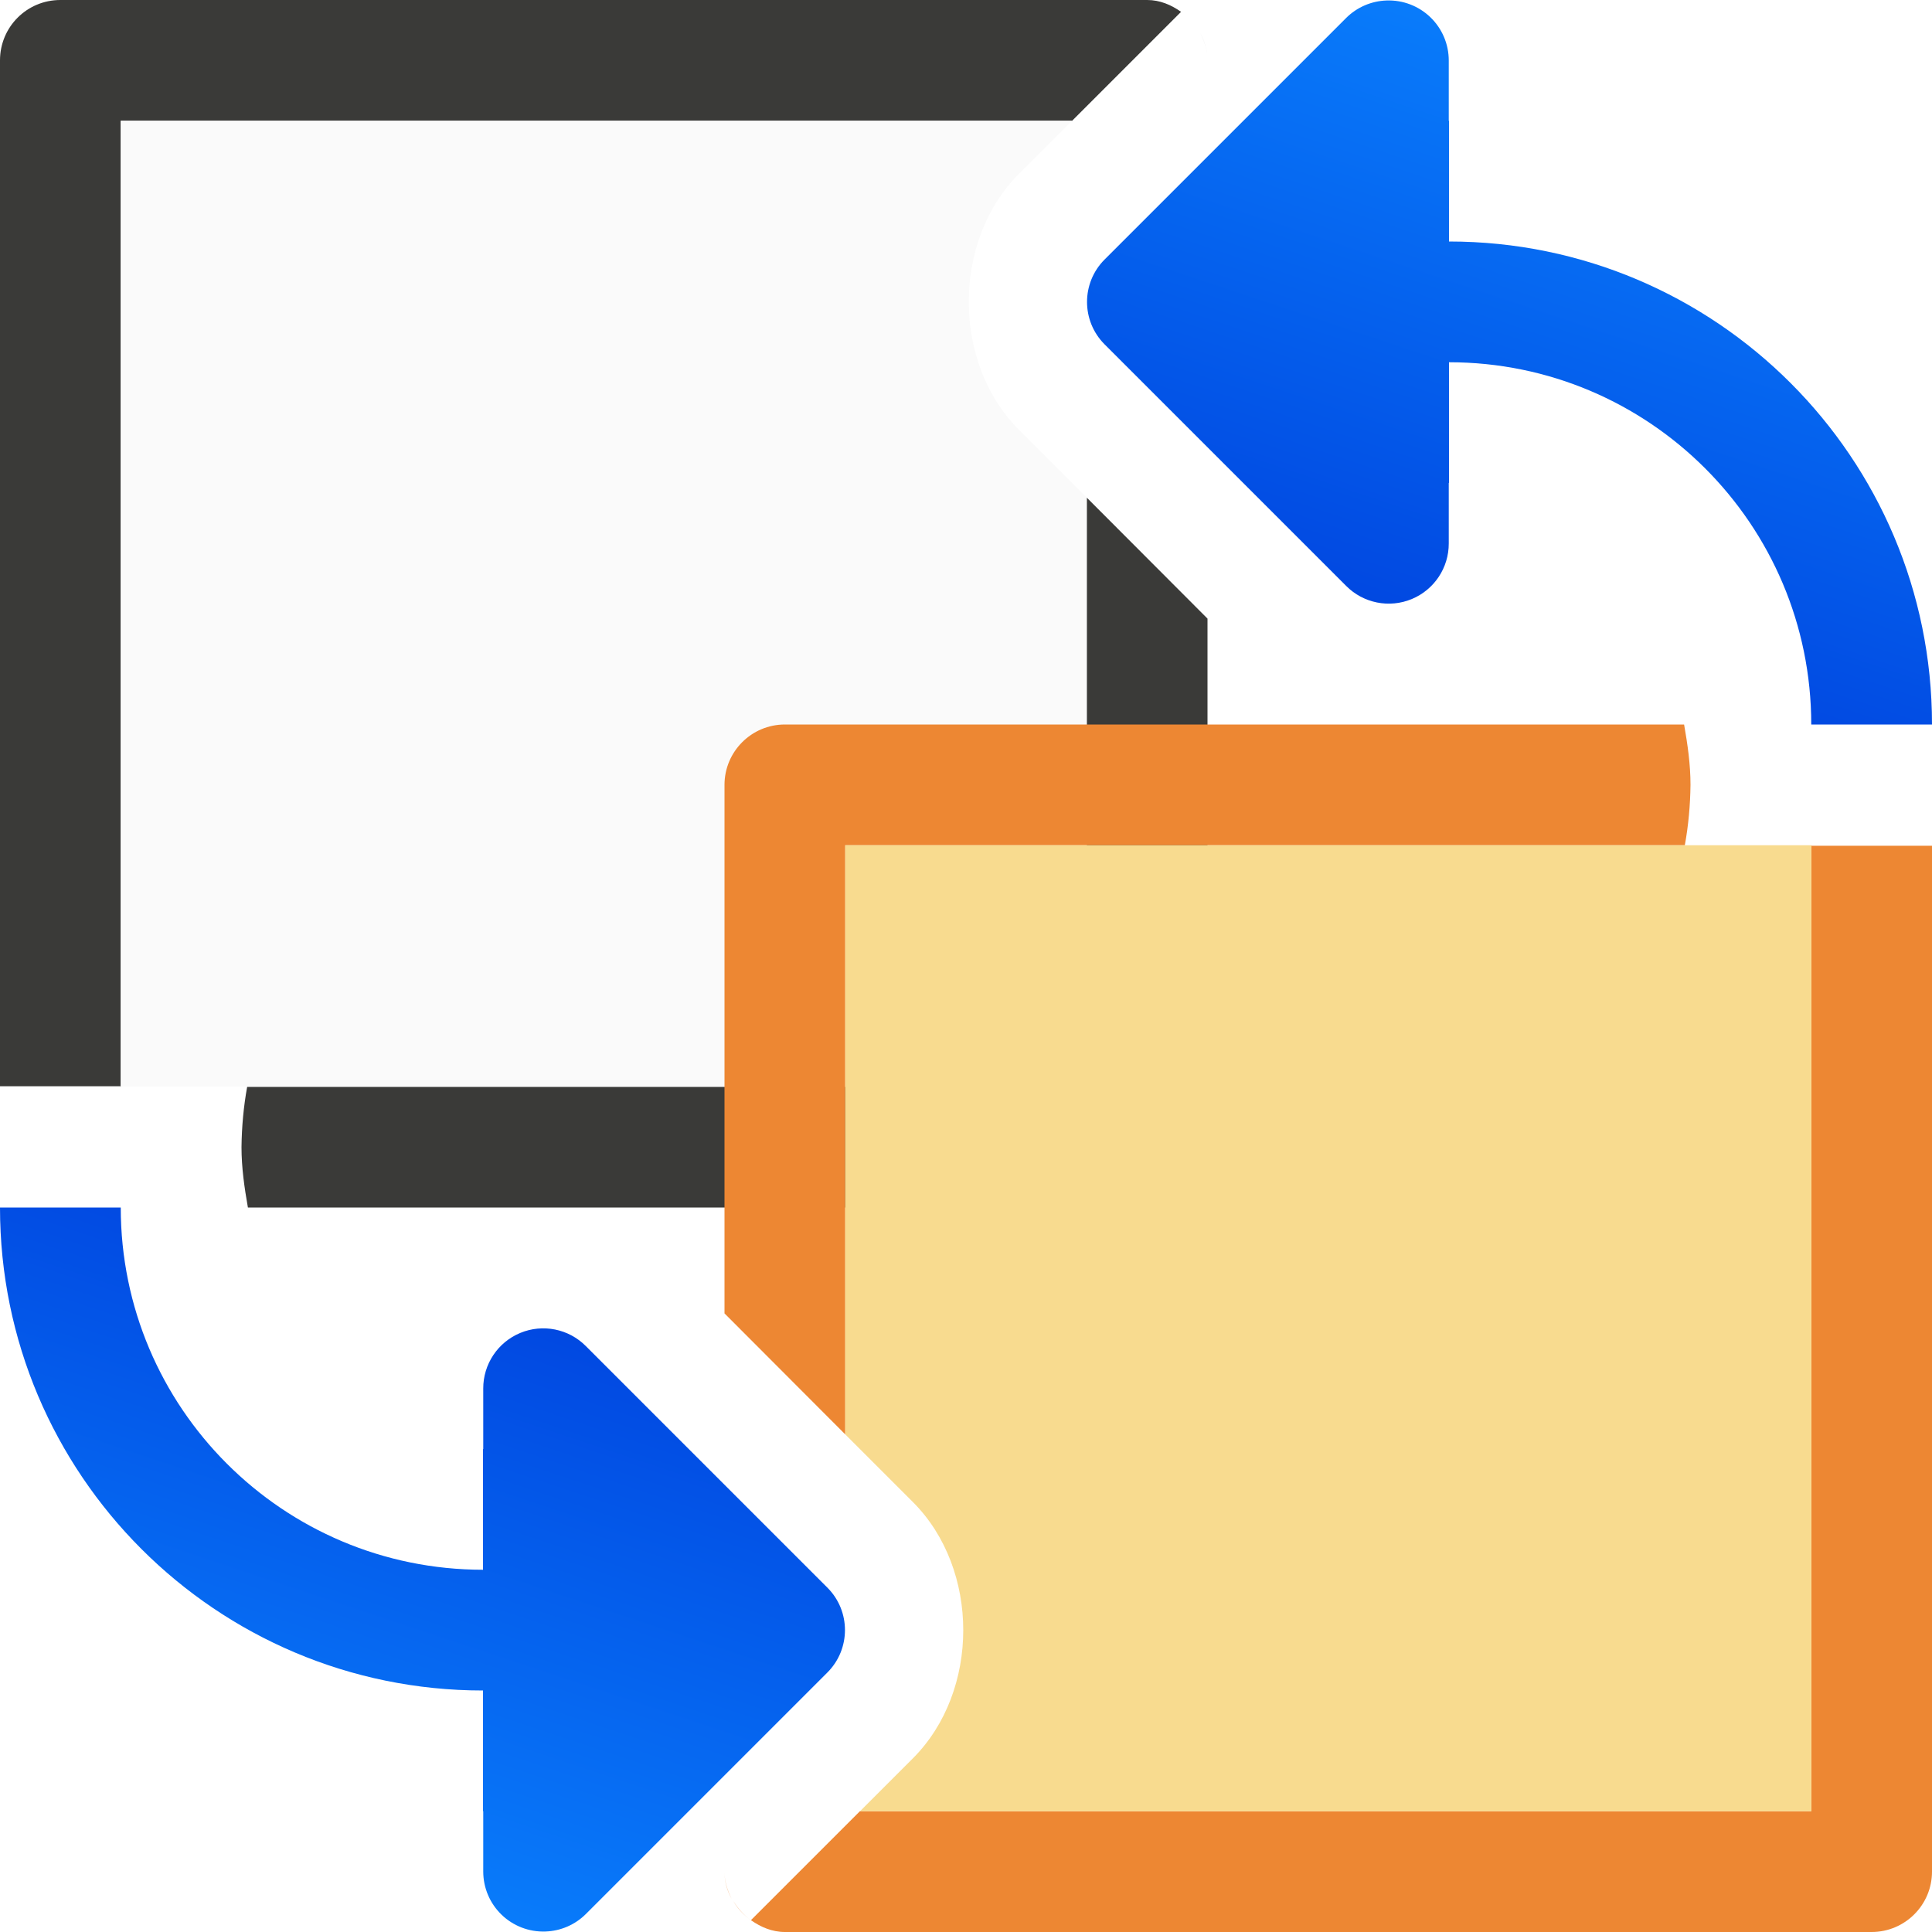
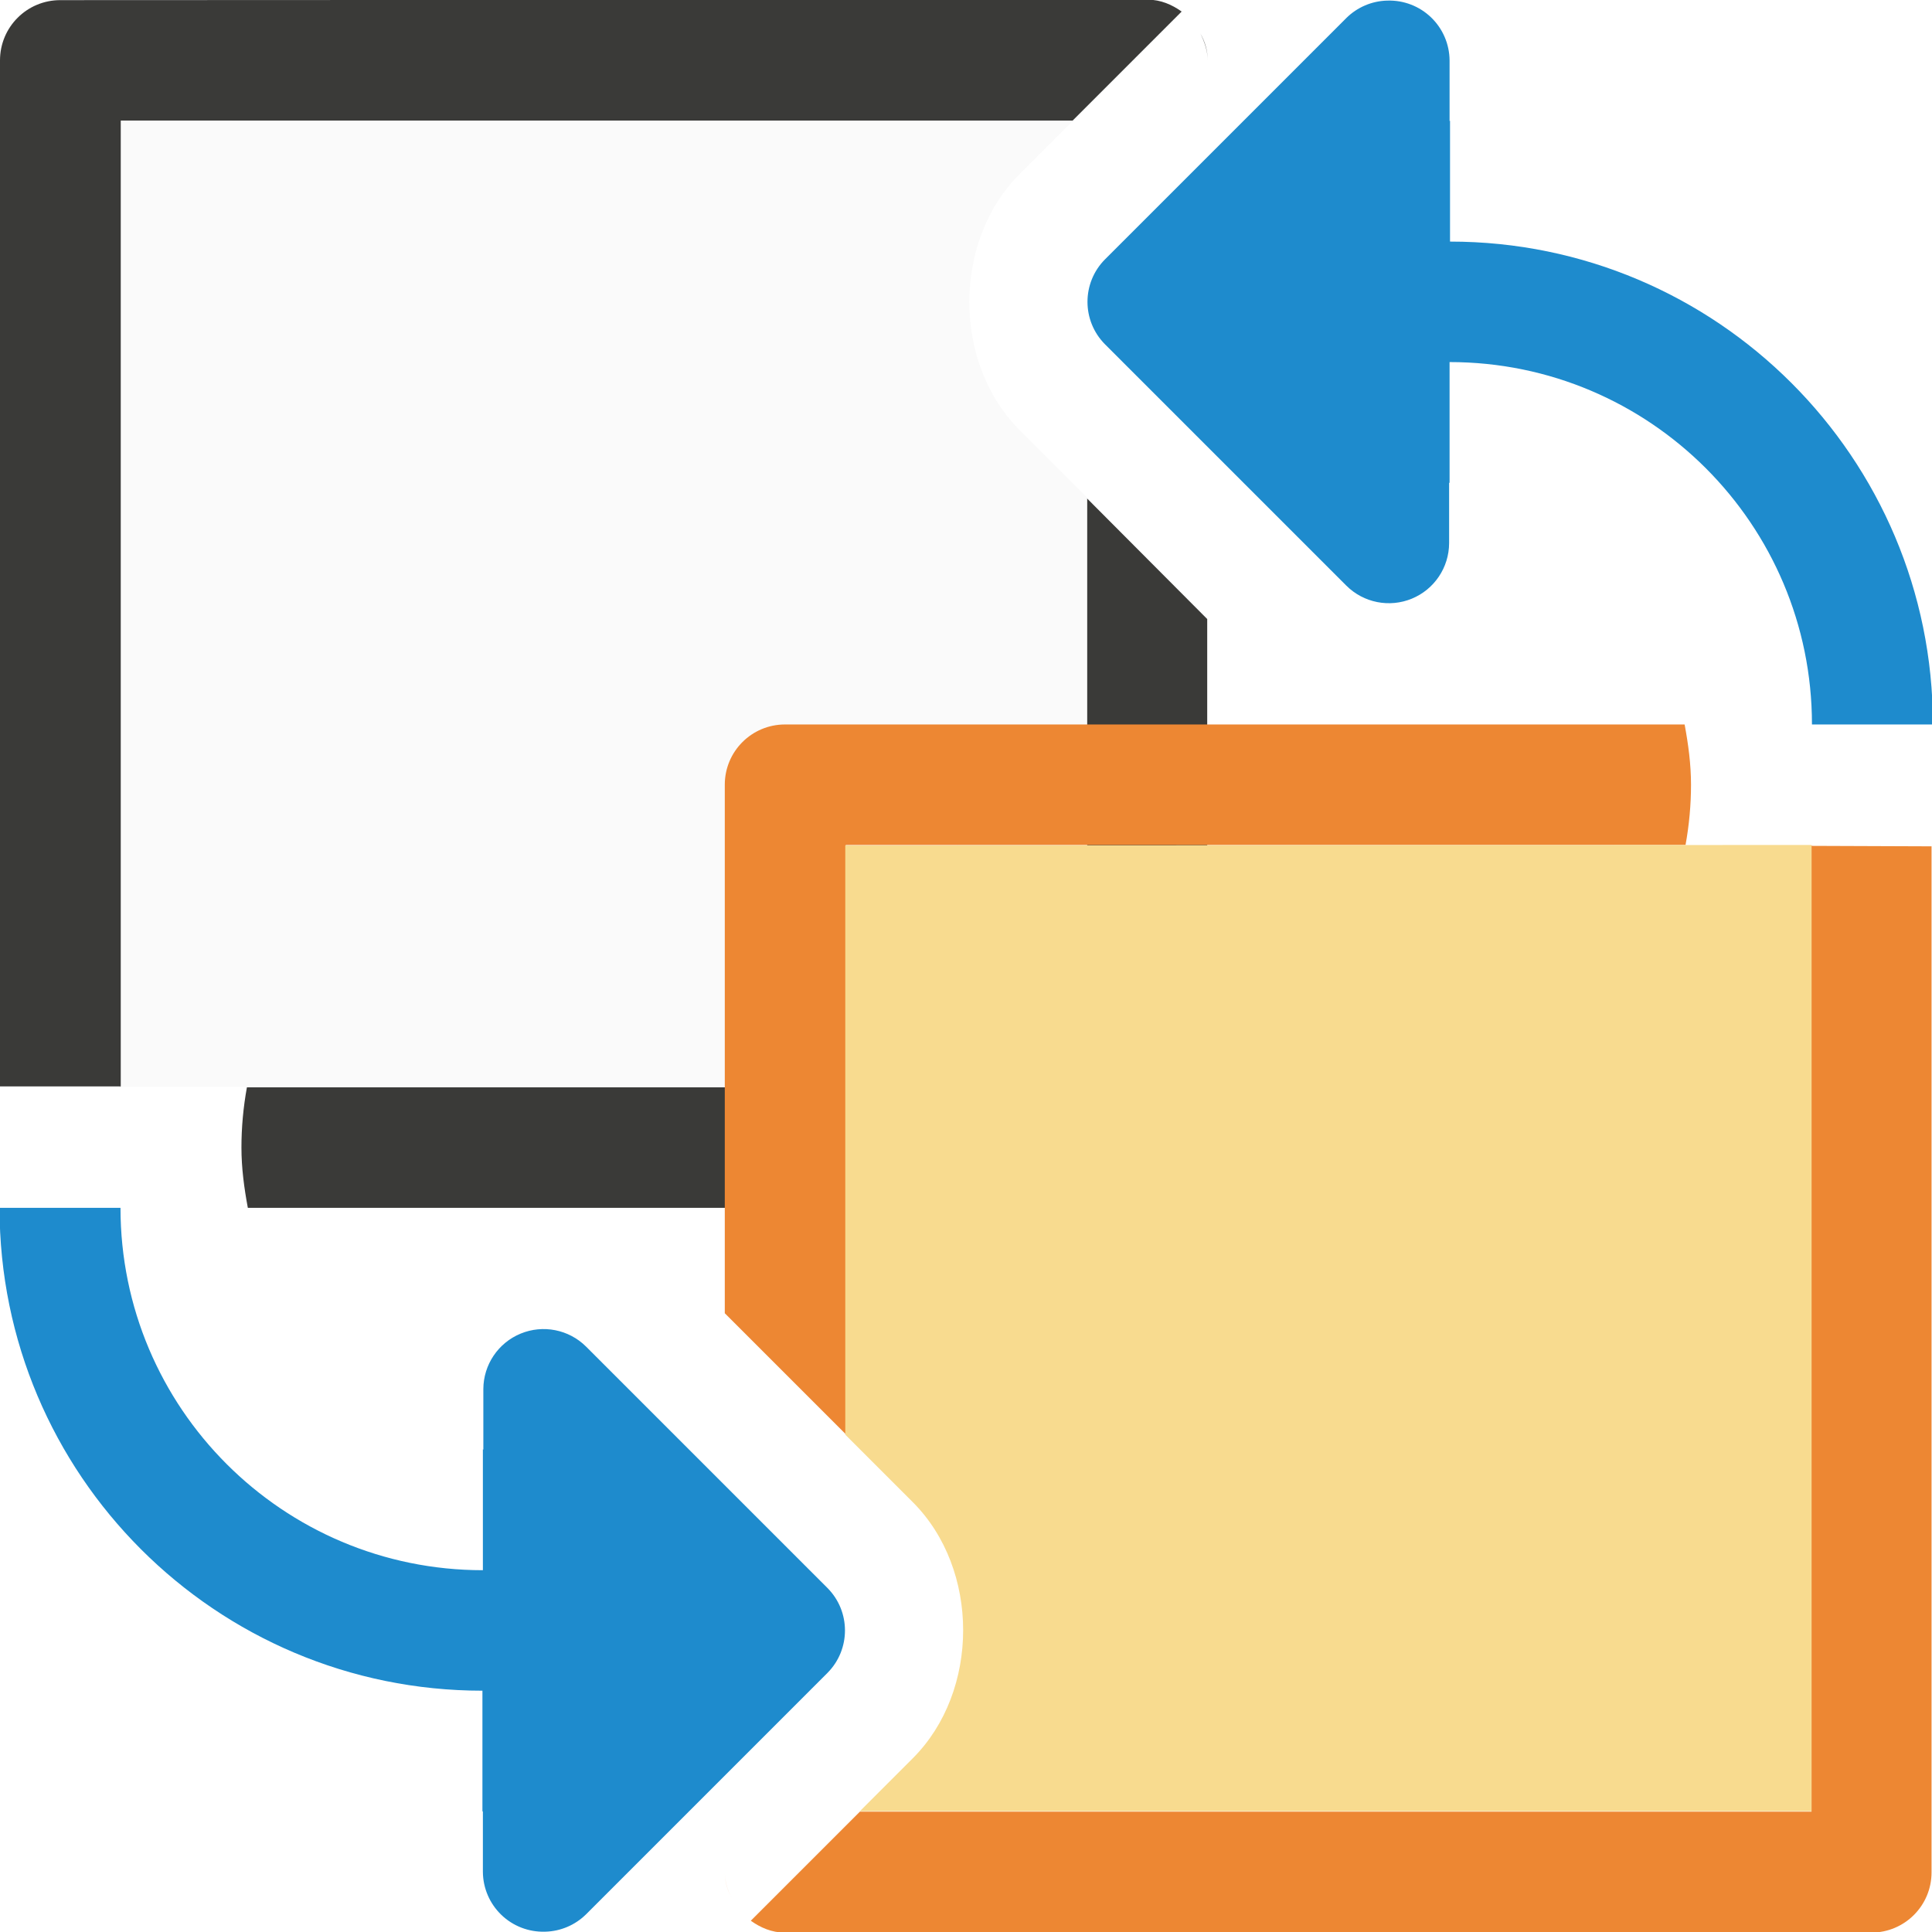
- <svg xmlns="http://www.w3.org/2000/svg" xmlns:xlink="http://www.w3.org/1999/xlink" viewBox="0 0 16 16">
-   <linearGradient id="a" gradientTransform="translate(0 -6)" gradientUnits="userSpaceOnUse" x1="18" x2="20" xlink:href="#c" y1="14" y2="8" />
-   <linearGradient id="b" gradientTransform="matrix(-1 0 0 -1 16 22)" gradientUnits="userSpaceOnUse" x1="18" x2="20" xlink:href="#c" y1="14" y2="8" />
-   <linearGradient id="c" gradientTransform="translate(0 -7)" gradientUnits="userSpaceOnUse" x1="18" x2="20" y1="14" y2="8">
-     <stop offset="0" stop-color="#0040dd" />
-     <stop offset="1" stop-color="#0a84ff" />
-   </linearGradient>
- 
- 
- 
- 
- 
- 
-      /&amp;amp;amp;amp;amp;gt;
-  <path d="m.5 0c-.277 0-.5.223-.5.5v8.496h1v-7.996h7.879l.902-.902c-.081-.057-.174-.098-.281-.098zm.5 8.996-.004.004h.004zm8.941-8.721c.035.068.059.143.059.225 0-.082-.024-.156-.059-.225zm-.941 3.846v4.879h-6.953c-.03.165-.045.332-.047.5 0.0.17.024.335.053.5h7.447c.277 0 .5-.223.5-.5v-4.377z" fill="#3a3a38" />
-   <path d="m1 1v8h8v-4.879l-.561-.561c-.555-.556-.555-1.565 0-2.121l.439-.439z" fill="#fafafa" />
-   <path d="m6.5 6c-.276 0-.5.224-.5.5v4.377l1 1.002v-4.879h6.953c.03-.165.045-.332.047-.5-0-.17-.024-.335-.053-.5h-1.947zm8.5 1v.004l.004-.004zm0 .004v7.996h-7.879l-.902.902c.081.057.175.098.281.098h2.5 6.5c.276-0.0.5-.224.5-.5v-4.5-3.996zm-8.781 8.898c-.061-.043-.11-.099-.148-.162.037.066.087.119.148.162zm-.219-.402c0.0.082.024.156.059.225-.037-.067-.059-.142-.059-.225z" fill="#ed8733" />
-   <path d="m7 7v4.879l.561.561c.555.556.555 1.565 0 2.121l-.439.439h7.879v-8z" fill="#f8db8f" />
-   <path d="m11.484.004a.497.497 0 0 0 -.336.145l-2 2a.497.497 0 0 0 0 .703l2 2a.497.497 0 0 0 .85-.352v-.502l.002.002v-1a3 3 0 0 1 3 3h1a4 4 0 0 0 -4-4v-1l-.002.002v-.502a.497.497 0 0 0 -.514-.496z" fill="url(#a)" />
-   <path d="m4.516 15.996a.497.497 0 0 0 .336-.145l2-2a.497.497 0 0 0 0-.703l-2-2a.497.497 0 0 0 -.85.352v.502l-.002-.002v1a3 3 0 0 1 -3-3h-1a4 4 0 0 0 4 4v1l.002-.002v.502a.497.497 0 0 0 .514.496z" fill="url(#b)" />
+ <svg xmlns="http://www.w3.org/2000/svg" height="16" viewBox="0 0 4.233 4.233" width="16">
+   <g stroke-width=".265" transform="translate(0 -292.7667)">
+     <path d="m.132 292.767c-.073 0-.132.059-.132.132v2.248h.265v-2.116h2.085l.239-.239c-.021-.015-.046-.026-.074-.026zm.132 2.38-.001.001h.001zm2.366-2.307c.009.018.016.038.016.059 0-.022-.006-.041-.016-.059zm-.249 1.018v1.291h-1.84c-.008.044-.012.088-.012.132 0.0.045.006.089.014.132h1.97c.073 0 .132-.059.132-.132v-1.158z" fill="#3a3a38" />
+     <path d="m.265 293.031v2.117h2.117v-1.291l-.148-.148c-.147-.147-.147-.414 0-.561l.116-.116z" fill="#fafafa" />
+     <path d="m1.72 294.354c-.073 0-.132.059-.132.132v1.158l.265.265v-1.291h1.84c.008-.044.012-.088.012-.132-0-.045-.006-.089-.014-.132h-.515zm2.249.265v.001l.001-.001zm0 .001v2.116h-2.085l-.239.239c.021.015.046.026.074.026h.661 1.72c.073-0.0.132-.059.132-.132v-1.191-1.057zm-2.323 2.354c-.016-.011-.029-.026-.039-.043.01.017.023.032.039.043zm-.058-.106c0.0.022.006.041.016.059-.01-.018-.016-.038-.016-.059z" fill="#ed8733" />
+     <path d="m1.852 294.619v1.291l.148.148c.147.147.147.414 0 .561l-.116.116h2.085v-2.117z" fill="#f8db8f" />
+     <g fill="#1e8bcd">
+       <path d="m3.039 292.768a.132.132 0 0 0 -.089.038l-.529.529a.132.132 0 0 0 0 .186l.529.529a.132.132 0 0 0 .225-.093v-.133l.001.001v-.265a.794.794 0 0 1 .794.794h.265a1.058 1.058 0 0 0 -1.058-1.058v-.265l-.001.001v-.133a.132.132 0 0 0 -.136-.131z" />
+       <path d="m1.195 296.999a.132.132 0 0 0 .089-.038l.529-.529a.132.132 0 0 0 0-.186l-.529-.529a.132.132 0 0 0 -.225.093v.133l-.001-.001v.265a.794.794 0 0 1 -.794-.794h-.265a1.058 1.058 0 0 0 1.058 1.058v.265l.001-.001v.133a.132.132 0 0 0 .136.131z" />
+     </g>
+   </g>
</svg>
